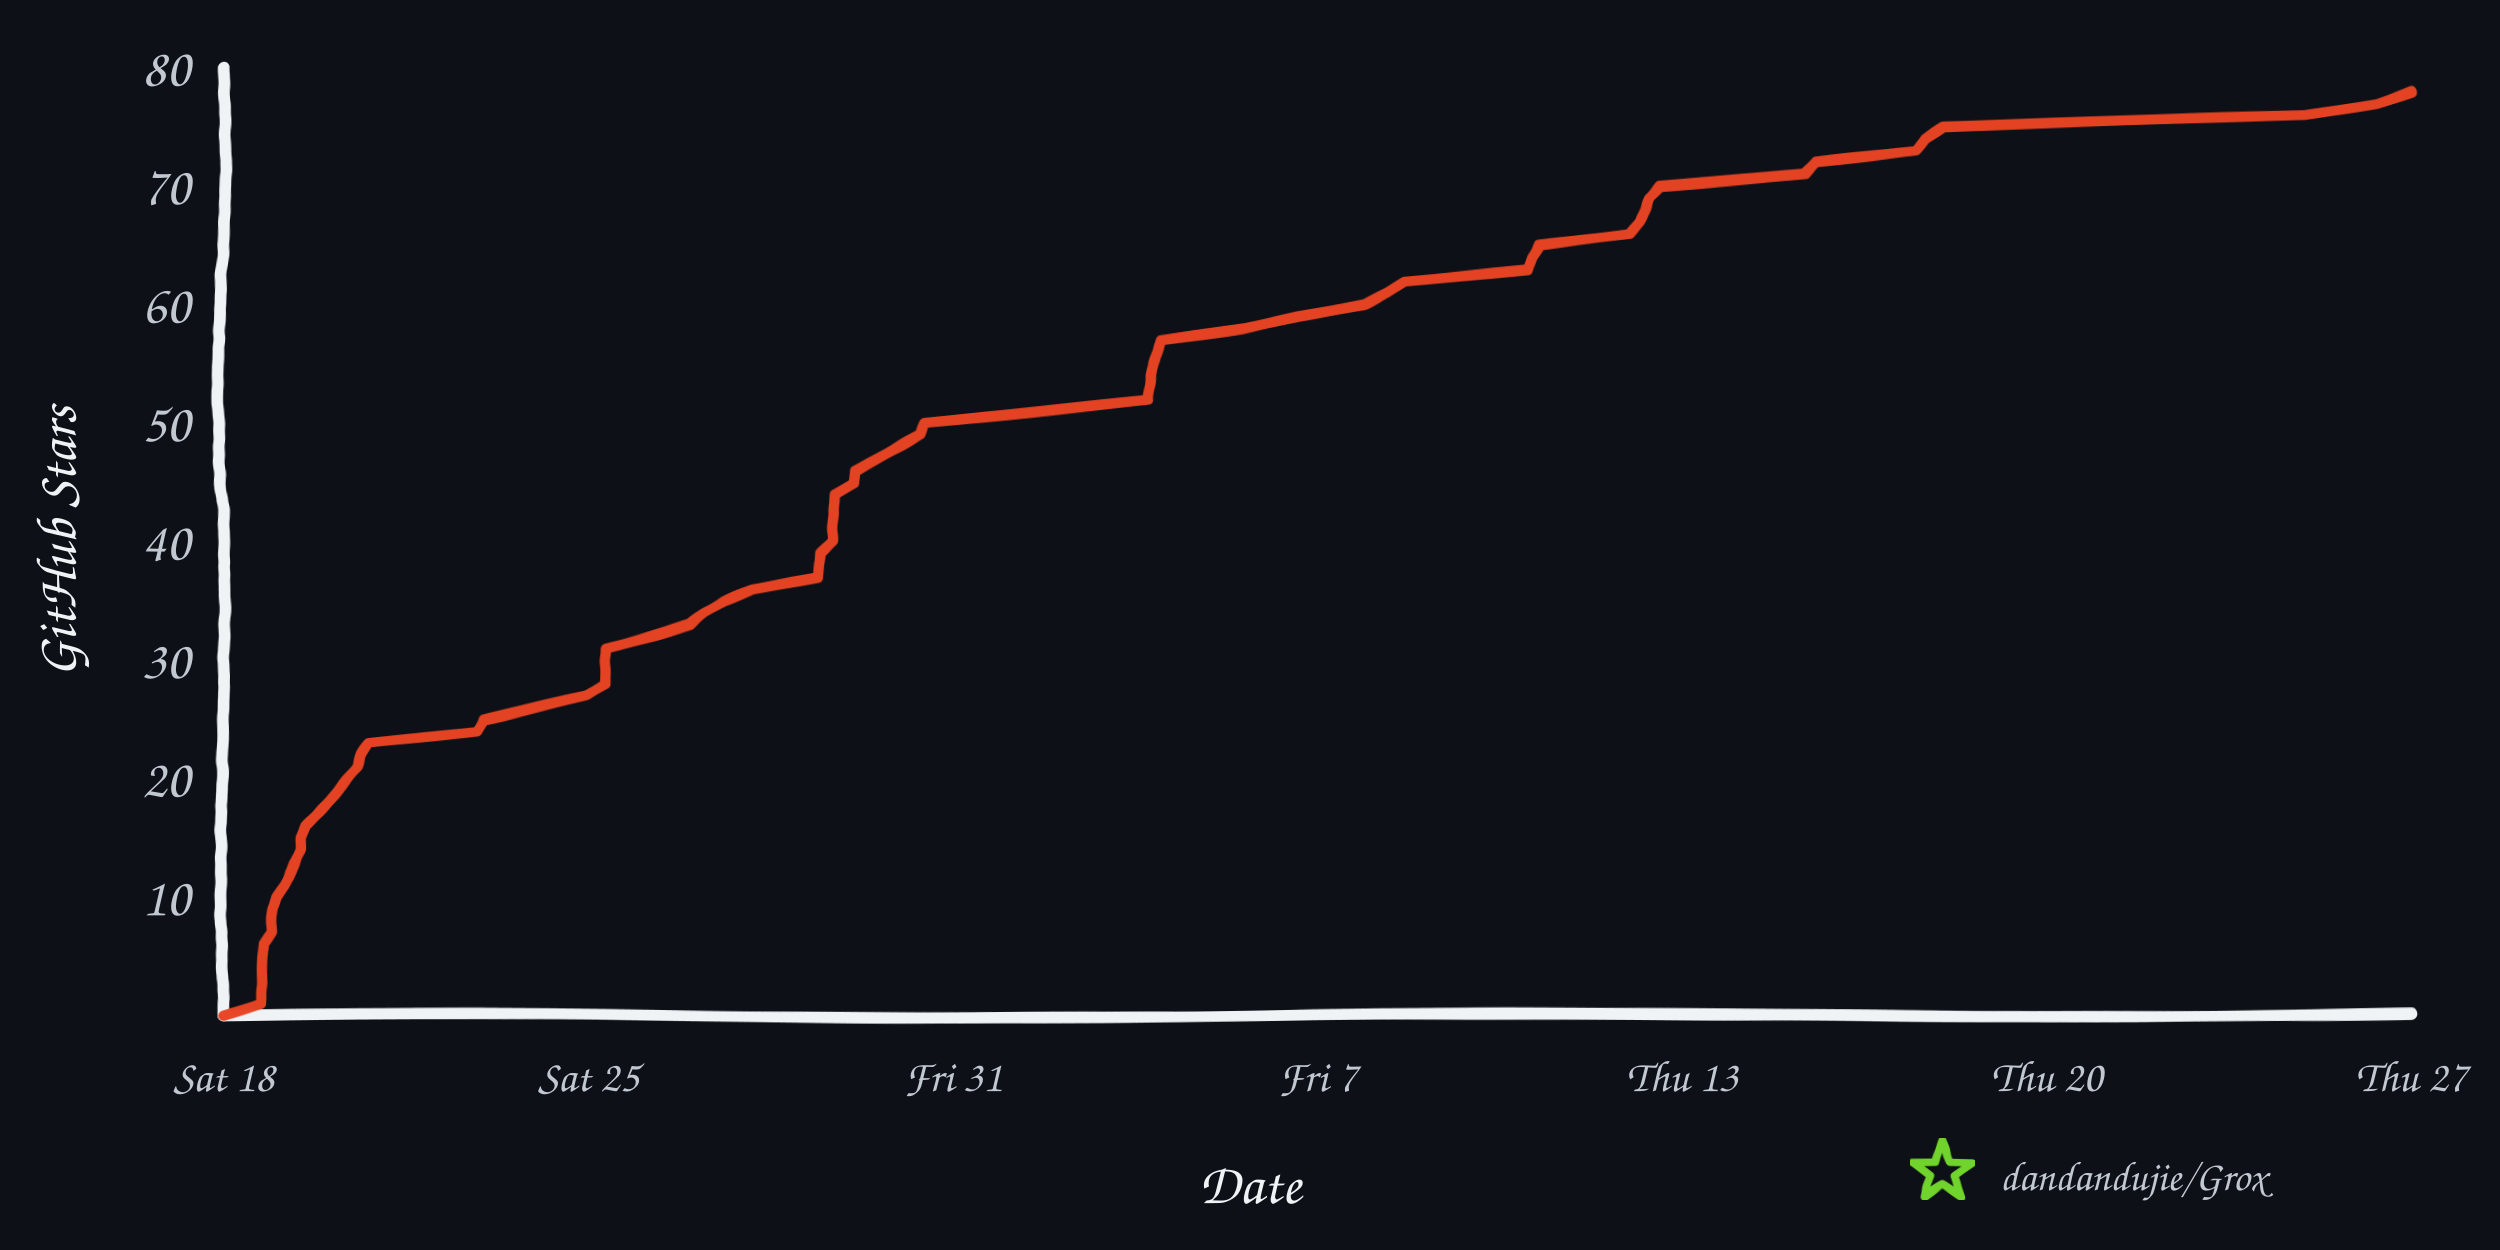
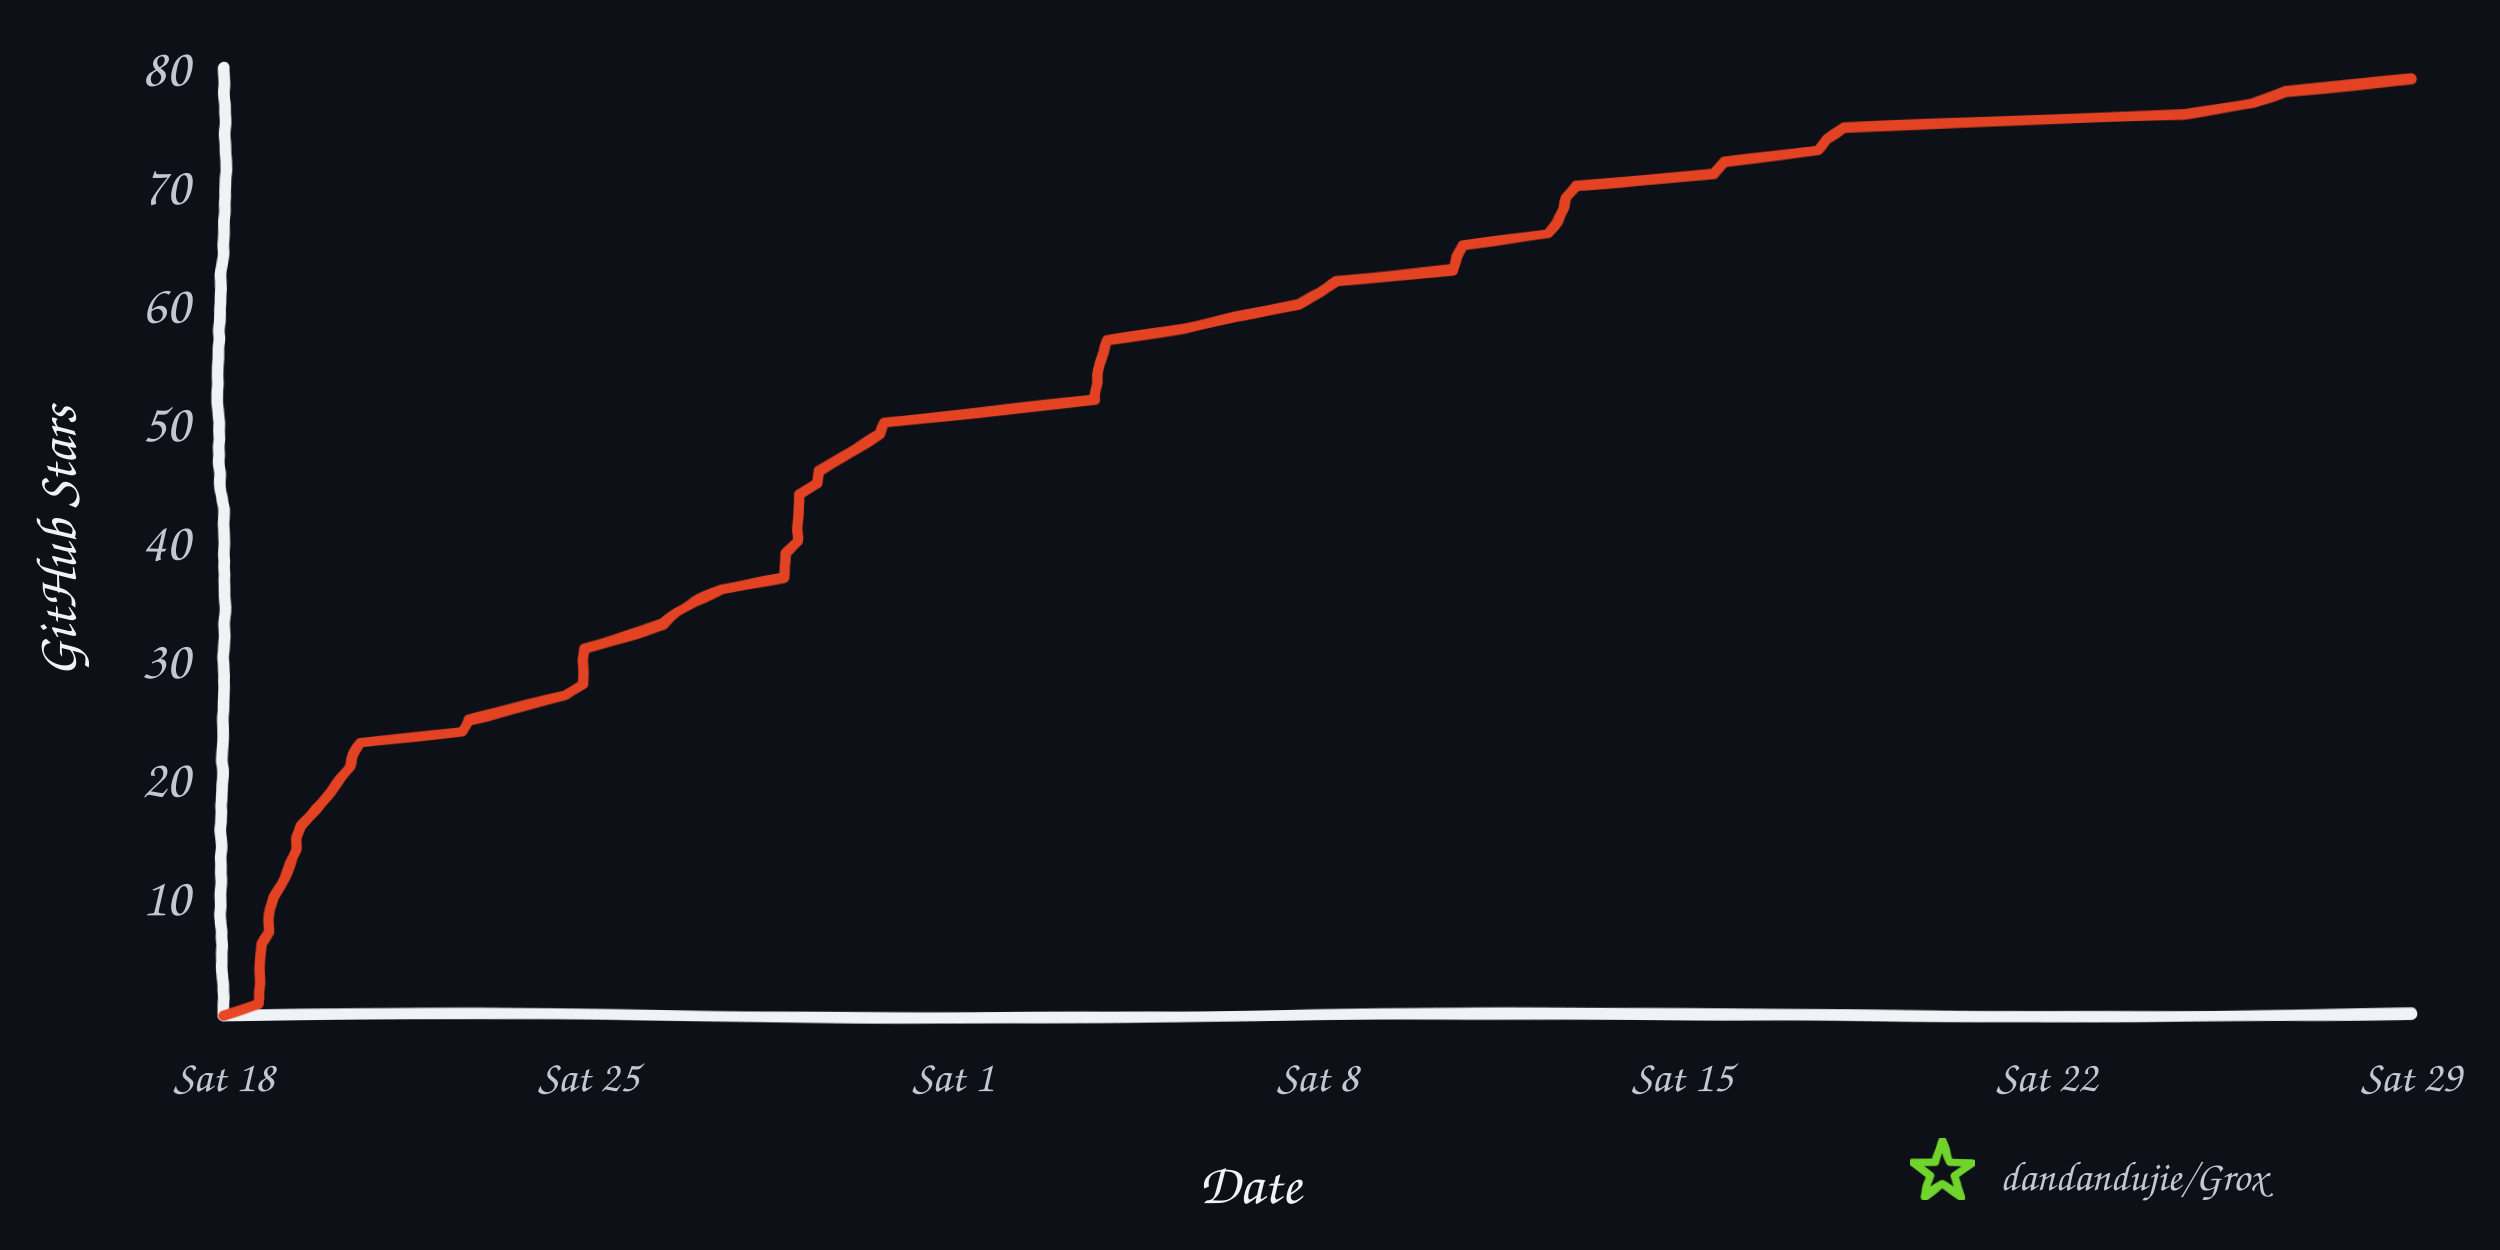
<svg xmlns="http://www.w3.org/2000/svg" width="960" height="480" viewBox="0 0 960 480" role="img" aria-labelledby="title desc">
  <defs>
    <filter id="rough" x="-4%" y="-4%" width="108%" height="108%">
      <feTurbulence type="fractalNoise" baseFrequency="0.008 0.12" numOctaves="2" seed="17" result="noise" />
      <feDisplacementMap in="SourceGraphic" in2="noise" scale="1.6" xChannelSelector="R" yChannelSelector="G" />
    </filter>
  </defs>
  <rect width="960" height="480" fill="#0d1117" />
  <g filter="url(#rough)" fill="none" stroke-linecap="round" stroke-linejoin="round">
    <path d="M 86 390 C 225 387, 336 393, 478 390 S 720 393, 926 389" stroke="#f0f3f6" stroke-width="4.5" />
    <path d="M 86 390 C 82 322, 89 254, 85 188 S 89 88, 86 26" stroke="#f0f3f6" stroke-width="4.5" />
-     <path d="M 86.0 390.0 L 100.2 385.4 L 100.2 380.9 L 100.5 376.4 L 100.7 371.8 L 100.8 367.3 L 101.0 362.7 L 104.3 358.1 L 104.3 353.6 L 104.7 349.1 L 106.1 344.5 L 109.2 339.9 L 111.2 335.4 L 113.8 330.9 L 115.5 326.3 L 115.6 321.8 L 117.3 317.2 L 121.9 312.6 L 126.0 308.1 L 129.8 303.6 L 133.3 299.0 L 137.0 294.4 L 138.6 289.9 L 141.7 285.4 L 183.5 280.8 L 185.6 276.3 L 206.1 271.7 L 225.3 267.1 L 232.3 262.6 L 232.5 258.1 L 232.5 253.5 L 232.5 248.9 L 249.3 244.4 L 265.1 239.8 L 270.7 235.3 L 277.9 230.8 L 288.8 226.2 L 314.0 221.7 L 314.4 217.1 L 314.7 212.6 L 319.5 208.0 L 319.7 203.5 L 320.0 198.9 L 320.3 194.3 L 320.4 189.8 L 327.8 185.3 L 328.5 180.7 L 336.8 176.2 L 345.1 171.6 L 353.5 167.0 L 355.2 162.5 L 397.9 158.0 L 440.9 153.4 L 441.1 148.8 L 441.9 144.3 L 442.8 139.8 L 444.7 135.2 L 446.1 130.6 L 477.7 126.1 L 498.1 121.6 L 523.9 117.0 L 532.5 112.4 L 539.4 107.9 L 586.9 103.4 L 588.4 98.8 L 591.2 94.3 L 625.9 89.7 L 629.7 85.1 L 631.8 80.6 L 633.3 76.1 L 637.2 71.5 L 693.0 66.9 L 697.5 62.4 L 735.7 57.9 L 739.0 53.3 L 746.2 48.8 L 885.0 44.2 L 912.6 39.6 L 926.0 35.1 L 926.0 35.1" stroke="#e84424" stroke-width="4" opacity="0.98" />
+     <path d="M 86.0 390.0 L 99.3 385.4 L 99.4 380.9 L 99.7 376.4 L 99.8 371.8 L 100.0 367.3 L 100.1 362.7 L 103.2 358.1 L 103.3 353.6 L 103.7 349.1 L 105.0 344.5 L 107.8 339.9 L 109.8 335.4 L 112.2 330.9 L 113.8 326.3 L 113.9 321.8 L 115.5 317.2 L 119.8 312.6 L 123.7 308.1 L 127.3 303.6 L 130.6 299.0 L 134.1 294.4 L 135.6 289.9 L 138.5 285.4 L 177.8 280.8 L 179.8 276.3 L 199.2 271.7 L 217.2 267.1 L 223.8 262.6 L 224.0 258.1 L 224.0 253.5 L 224.1 248.9 L 239.8 244.4 L 254.8 239.8 L 260.0 235.3 L 266.8 230.8 L 277.1 226.2 L 300.9 221.7 L 301.2 217.1 L 301.5 212.6 L 306.0 208.0 L 306.2 203.5 L 306.5 198.9 L 306.8 194.3 L 306.8 189.8 L 313.8 185.3 L 314.5 180.7 L 322.3 176.2 L 330.2 171.6 L 338.0 167.0 L 339.7 162.5 L 379.8 158.0 L 420.4 153.4 L 420.6 148.8 L 421.3 144.3 L 422.2 139.8 L 424.0 135.2 L 425.3 130.6 L 455.0 126.1 L 474.3 121.6 L 498.6 117.0 L 506.7 112.4 L 513.2 107.9 L 558.0 103.4 L 559.4 98.8 L 562.0 94.3 L 594.7 89.7 L 598.3 85.1 L 600.3 80.6 L 601.7 76.1 L 605.4 71.5 L 658.0 66.9 L 662.2 62.4 L 698.2 57.9 L 701.3 53.3 L 708.0 48.8 L 838.9 44.2 L 864.9 39.6 L 877.5 35.1 L 926.0 30.6 L 926.0 30.6" stroke="#e84424" stroke-width="4" opacity="0.98" />
  </g>
  <text x="73" y="351.5" text-anchor="end" fill="#c2c8d0" font-family="'Comic Sans MS','Segoe Print','Bradley Hand',cursive" font-size="21">10</text>
  <text x="73" y="306.0" text-anchor="end" fill="#c2c8d0" font-family="'Comic Sans MS','Segoe Print','Bradley Hand',cursive" font-size="21">20</text>
  <text x="73" y="260.5" text-anchor="end" fill="#c2c8d0" font-family="'Comic Sans MS','Segoe Print','Bradley Hand',cursive" font-size="21">30</text>
  <text x="73" y="215.0" text-anchor="end" fill="#c2c8d0" font-family="'Comic Sans MS','Segoe Print','Bradley Hand',cursive" font-size="21">40</text>
  <text x="73" y="169.5" text-anchor="end" fill="#c2c8d0" font-family="'Comic Sans MS','Segoe Print','Bradley Hand',cursive" font-size="21">50</text>
  <text x="73" y="124.0" text-anchor="end" fill="#c2c8d0" font-family="'Comic Sans MS','Segoe Print','Bradley Hand',cursive" font-size="21">60</text>
  <text x="73" y="78.5" text-anchor="end" fill="#c2c8d0" font-family="'Comic Sans MS','Segoe Print','Bradley Hand',cursive" font-size="21">70</text>
  <text x="73" y="33.0" text-anchor="end" fill="#c2c8d0" font-family="'Comic Sans MS','Segoe Print','Bradley Hand',cursive" font-size="21">80</text>
  <text x="86.0" y="419" text-anchor="middle" fill="#c2c8d0" font-family="'Comic Sans MS','Segoe Print','Bradley Hand',cursive" font-size="17">Sat 18</text>
  <text x="226.0" y="419" text-anchor="middle" fill="#c2c8d0" font-family="'Comic Sans MS','Segoe Print','Bradley Hand',cursive" font-size="17">Sat 25</text>
-   <text x="366.0" y="419" text-anchor="middle" fill="#c2c8d0" font-family="'Comic Sans MS','Segoe Print','Bradley Hand',cursive" font-size="17">Fri 31</text>
-   <text x="506.0" y="419" text-anchor="middle" fill="#c2c8d0" font-family="'Comic Sans MS','Segoe Print','Bradley Hand',cursive" font-size="17">Fri 7</text>
-   <text x="646.0" y="419" text-anchor="middle" fill="#c2c8d0" font-family="'Comic Sans MS','Segoe Print','Bradley Hand',cursive" font-size="17">Thu 13</text>
-   <text x="786.0" y="419" text-anchor="middle" fill="#c2c8d0" font-family="'Comic Sans MS','Segoe Print','Bradley Hand',cursive" font-size="17">Thu 20</text>
-   <text x="926.0" y="419" text-anchor="middle" fill="#c2c8d0" font-family="'Comic Sans MS','Segoe Print','Bradley Hand',cursive" font-size="17">Thu 27</text>
+   <text x="366.0" y="419" text-anchor="middle" fill="#c2c8d0" font-family="'Comic Sans MS','Segoe Print','Bradley Hand',cursive" font-size="17">Sat 1</text>
+   <text x="506.0" y="419" text-anchor="middle" fill="#c2c8d0" font-family="'Comic Sans MS','Segoe Print','Bradley Hand',cursive" font-size="17">Sat 8</text>
+   <text x="646.0" y="419" text-anchor="middle" fill="#c2c8d0" font-family="'Comic Sans MS','Segoe Print','Bradley Hand',cursive" font-size="17">Sat 15</text>
+   <text x="786.0" y="419" text-anchor="middle" fill="#c2c8d0" font-family="'Comic Sans MS','Segoe Print','Bradley Hand',cursive" font-size="17">Sat 22</text>
+   <text x="926.0" y="419" text-anchor="middle" fill="#c2c8d0" font-family="'Comic Sans MS','Segoe Print','Bradley Hand',cursive" font-size="17">Sat 29</text>
  <text x="480" y="462" text-anchor="middle" fill="#f0f3f6" font-family="'Comic Sans MS','Segoe Print','Bradley Hand',cursive" font-size="22">Date</text>
  <text x="29" y="208" text-anchor="middle" fill="#f0f3f6" font-family="'Comic Sans MS','Segoe Print','Bradley Hand',cursive" font-size="22" transform="rotate(-90 29 208)">GitHub Stars</text>
  <polygon points="746.0,438.0 748.8,446.1 757.4,446.3 750.6,451.5 753.1,459.7 746.0,454.8 738.9,459.7 741.4,451.5 734.6,446.3 743.2,446.1" fill="none" stroke="#70d42c" stroke-width="3" stroke-linejoin="round" filter="url(#rough)" />
  <text x="768" y="457" fill="#c2c8d0" font-family="'Comic Sans MS','Segoe Print','Bradley Hand',cursive" font-size="16">dandandujie/Grox</text>
</svg>
